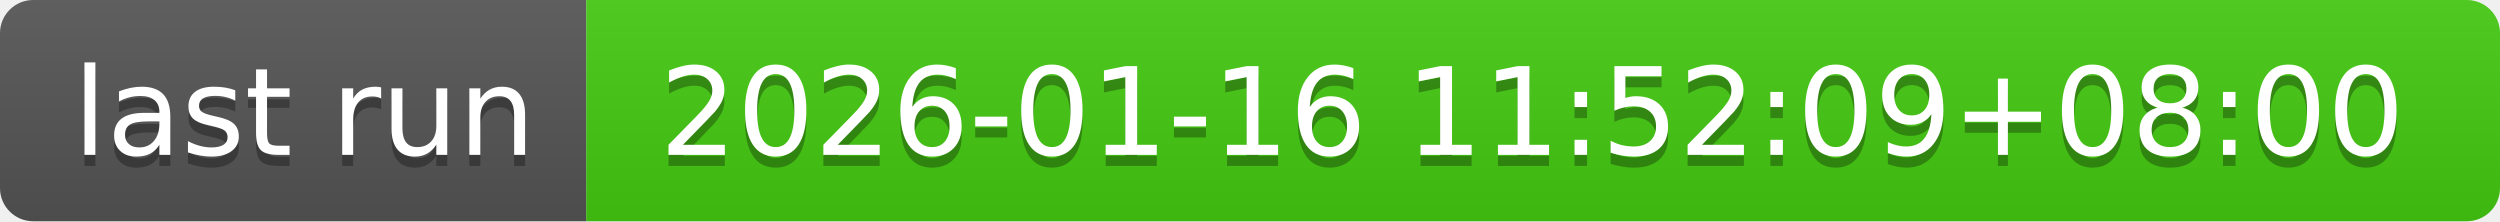
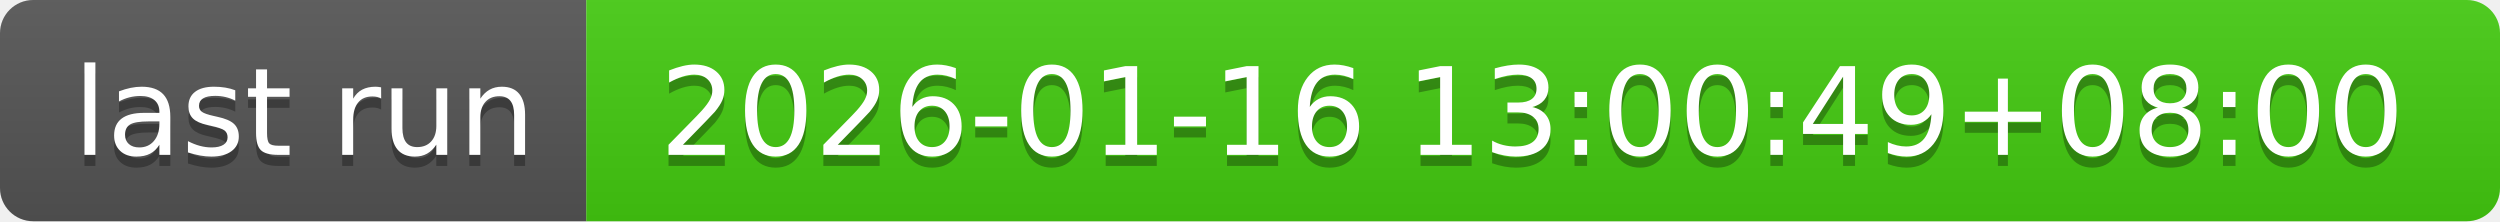
- <svg xmlns="http://www.w3.org/2000/svg" width="226" height="20" role="img" aria-label="last run: 2026-01-16 11:52:09+08:00">
+ <svg xmlns="http://www.w3.org/2000/svg" width="226" height="20" role="img" aria-label="last run: 2026-01-16 13:00:49+08:00">
  <linearGradient id="s" x2="0" y2="100%">
    <stop offset="0" stop-color="#bbb" stop-opacity=".1" />
    <stop offset="1" stop-opacity=".1" />
  </linearGradient>
  <clipPath id="r">
    <rect width="226" height="20" rx="3" fill="#fff" />
  </clipPath>
  <g clip-path="url(#r)">
    <rect width="53" height="20" fill="#555" />
    <rect x="53" width="173" height="20" fill="#4c1" />
    <rect width="226" height="20" fill="url(#s)" />
  </g>
  <g fill="#fff" text-anchor="middle" font-family="Verdana,Geneva,DejaVu Sans,sans-serif" text-rendering="geometricPrecision" font-size="110">
    <text aria-hidden="true" x="275" y="150" fill="#010101" fill-opacity=".3" transform="scale(.1)" textLength="430">last run</text>
    <text x="275" y="140" transform="scale(.1)" fill="#fff" textLength="430">last run</text>
-     <text aria-hidden="true" x="1385" y="150" fill="#010101" fill-opacity=".3" transform="scale(.1)" textLength="1630">2026-01-16 11:52:09+08:00</text>
-     <text x="1385" y="140" transform="scale(.1)" fill="#fff" textLength="1630">2026-01-16 11:52:09+08:00</text>
+     <text aria-hidden="true" x="1385" y="150" fill="#010101" fill-opacity=".3" transform="scale(.1)" textLength="1630">2026-01-16 13:00:49+08:00</text>
+     <text x="1385" y="140" transform="scale(.1)" fill="#fff" textLength="1630">2026-01-16 13:00:49+08:00</text>
  </g>
</svg>
